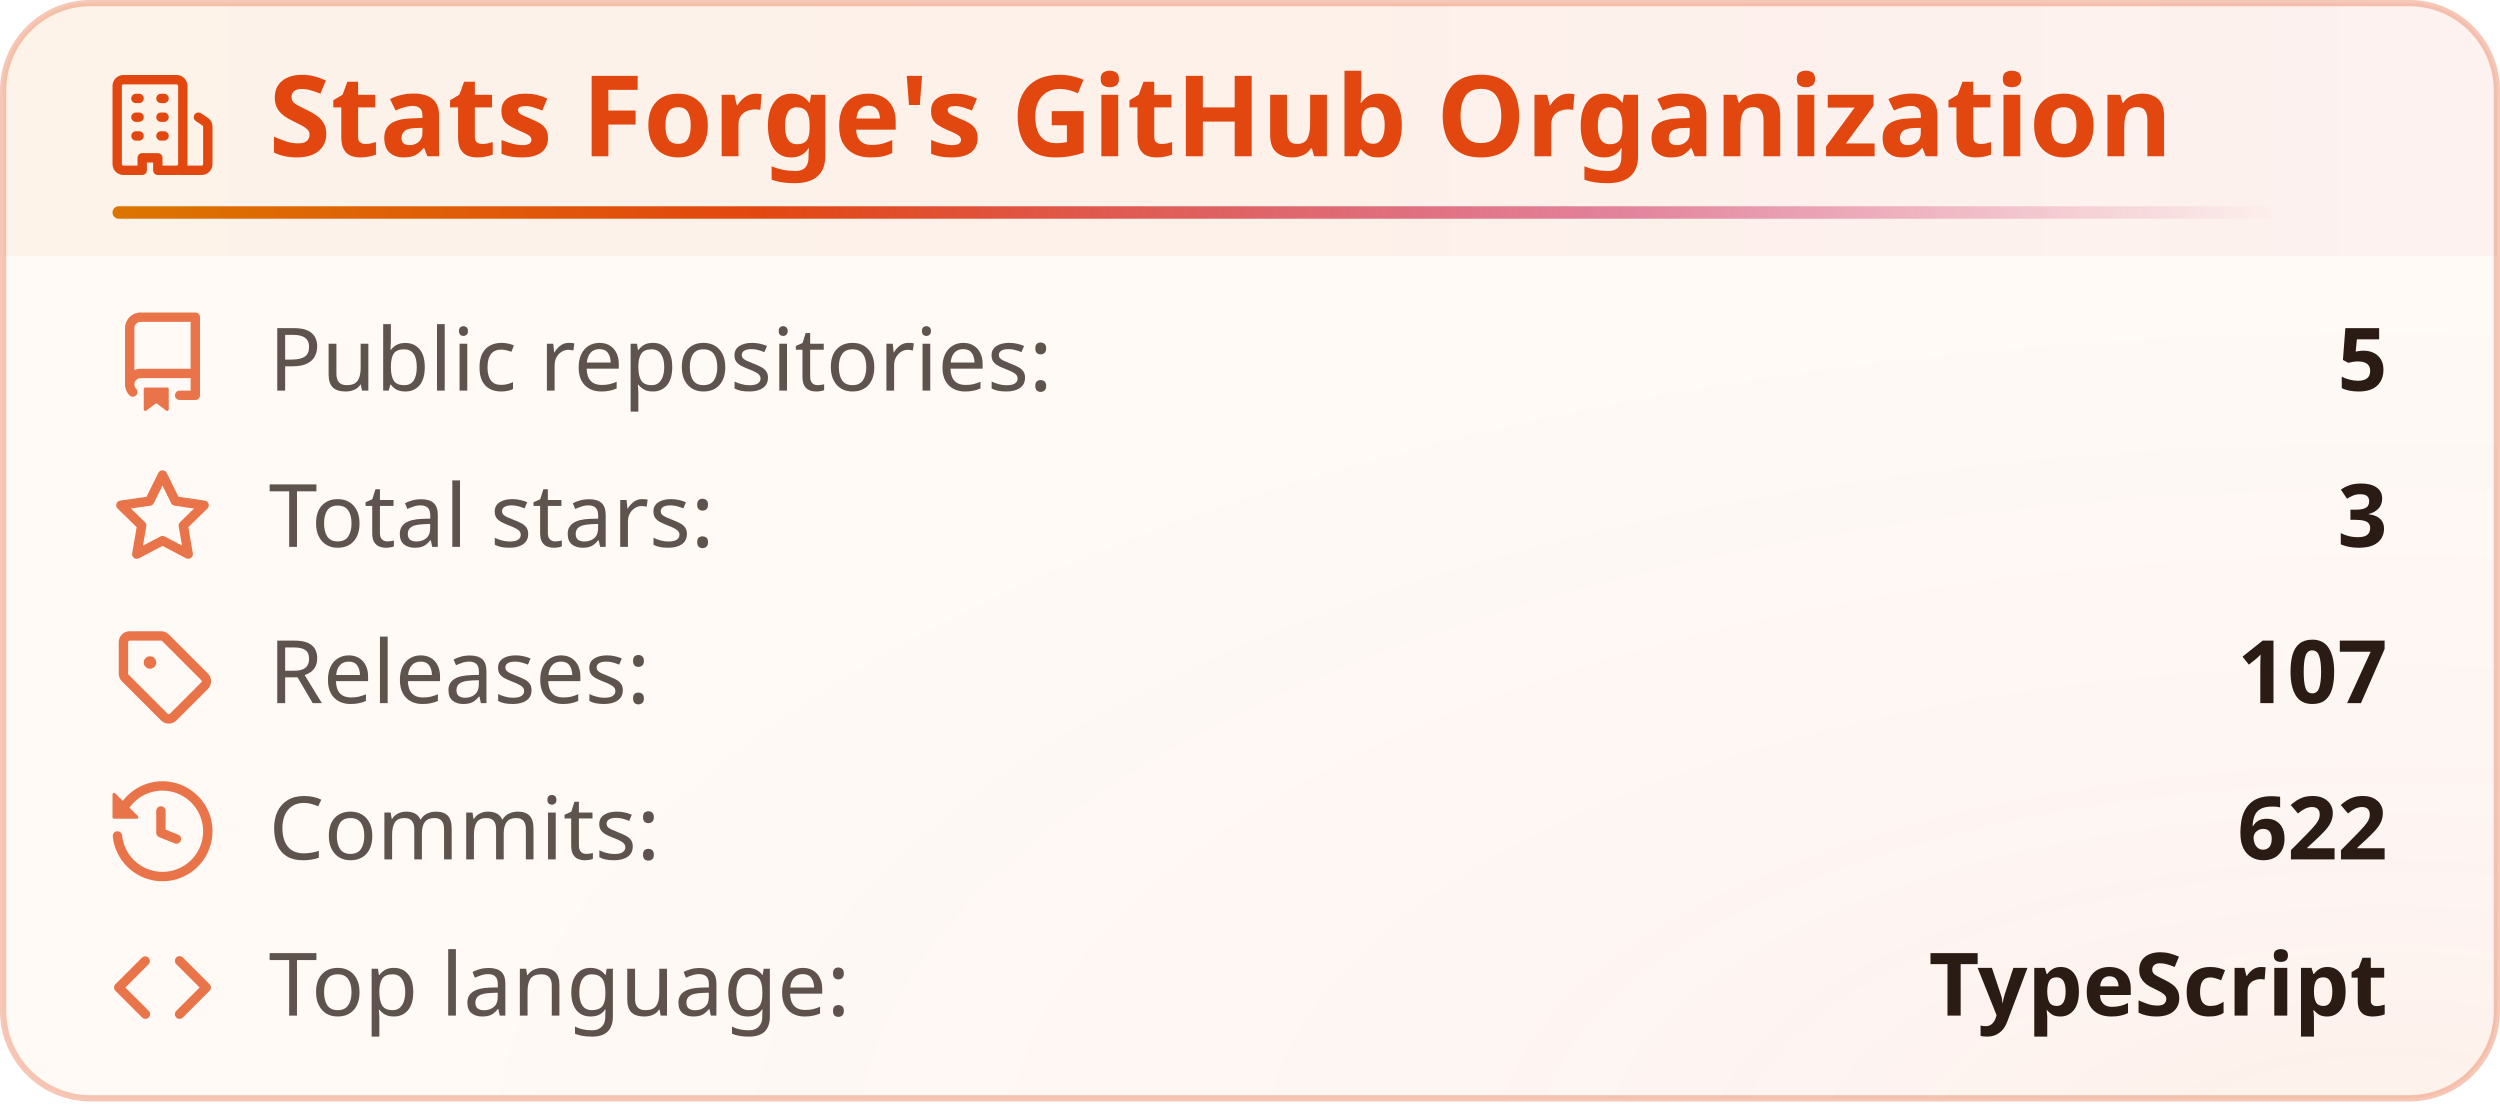
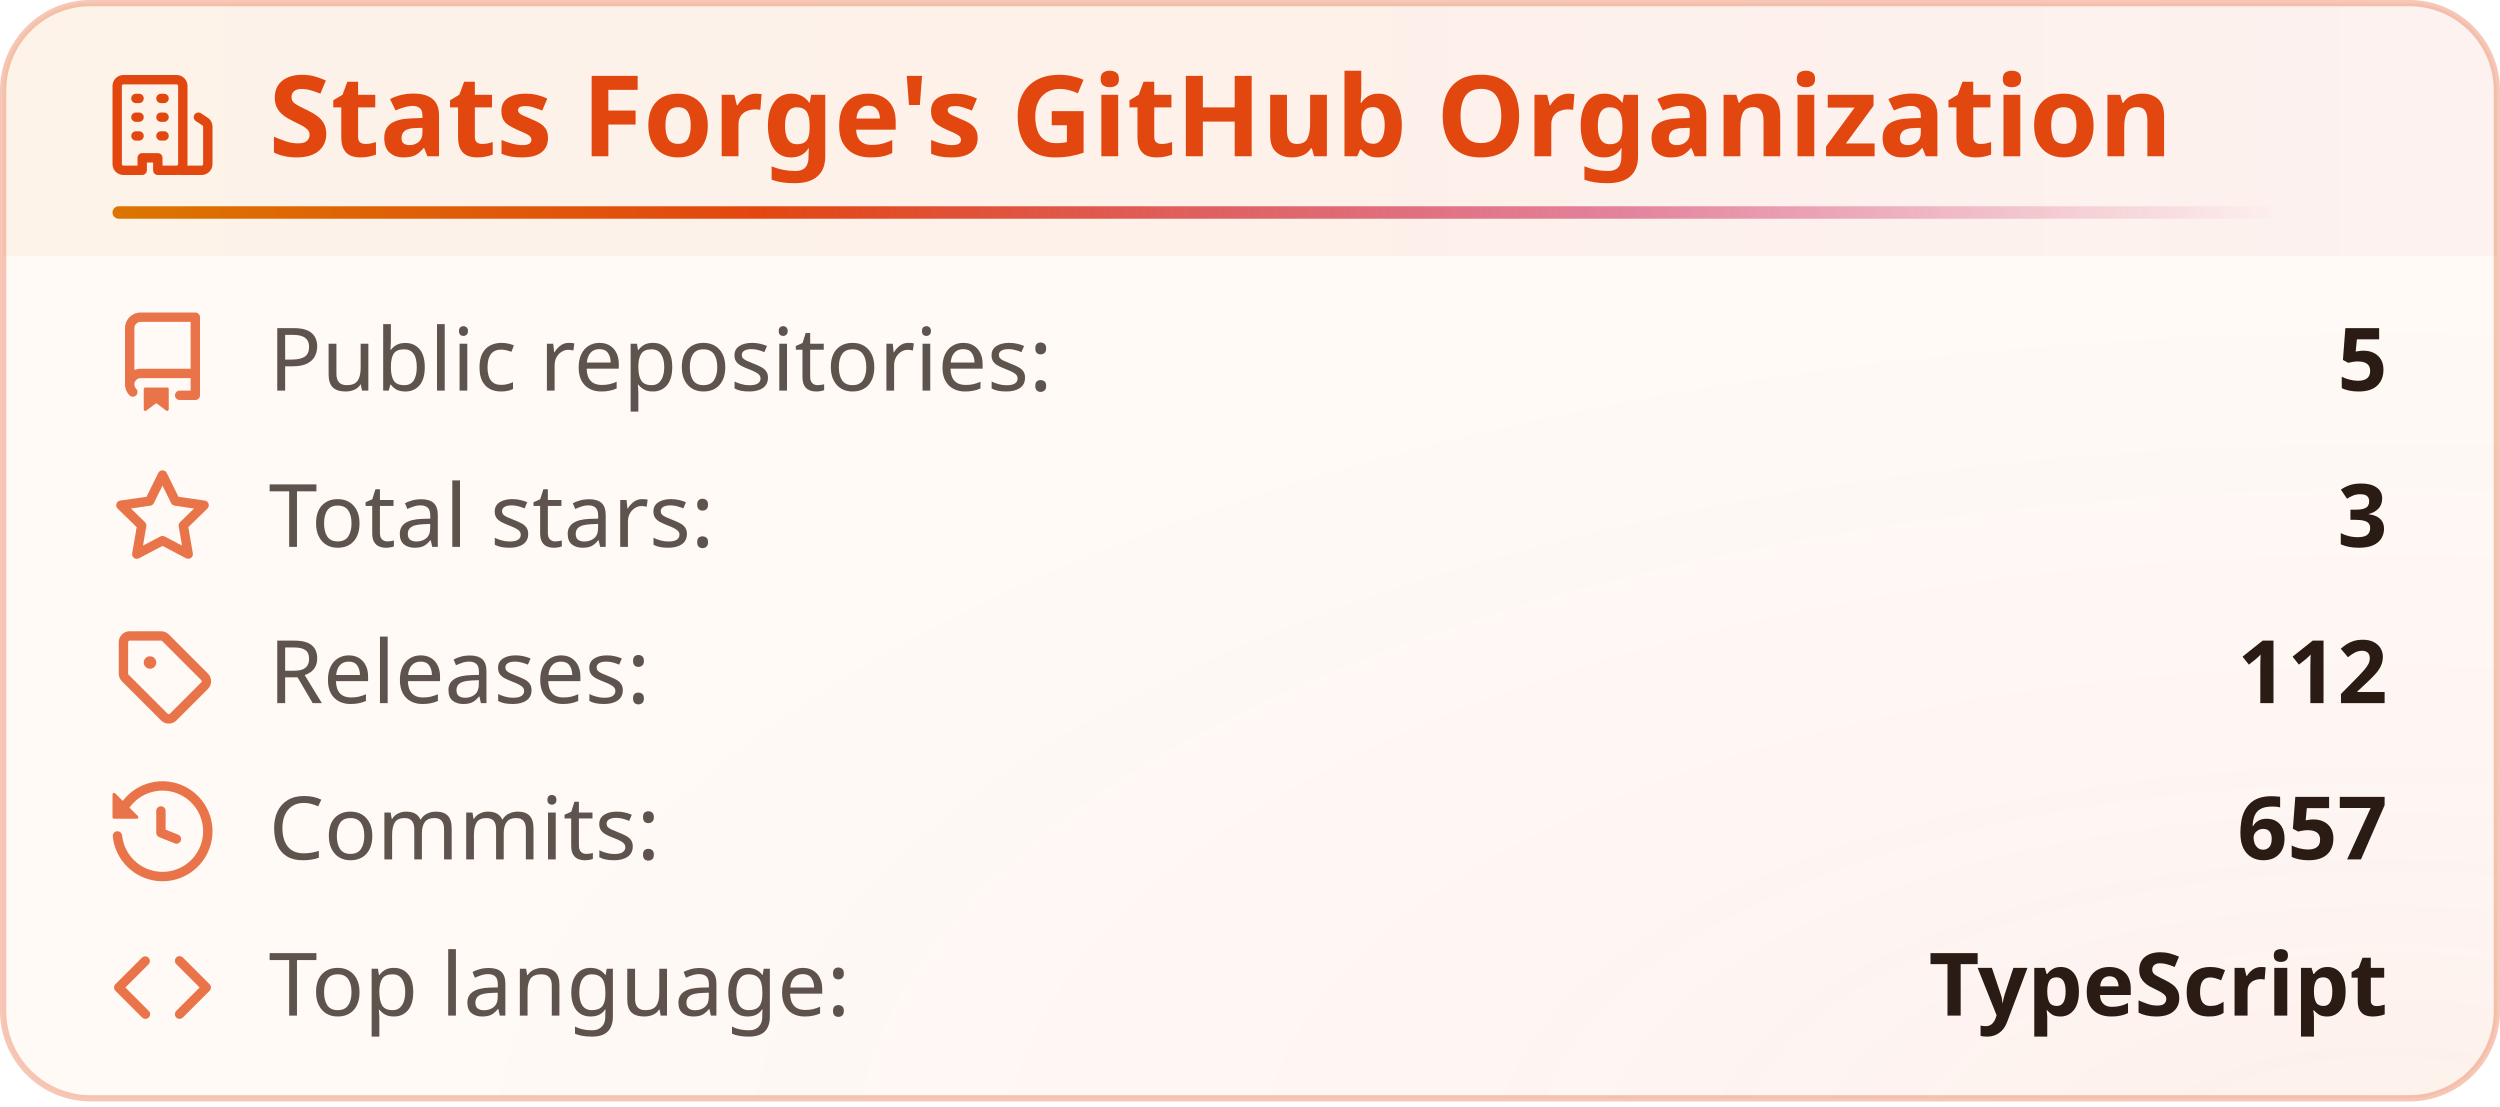
<svg xmlns="http://www.w3.org/2000/svg" width="400" height="177" viewBox="0 0 400 177" fill="none" role="img" aria-labelledby="title-id desc-id">
  <style>
    .header {
      font: 600 18px 'Segoe UI', Ubuntu, "Helvetica Neue", Sans-Serif;
      fill: #e2470f;
      animation: fadeInAnimation 0.8s ease-in-out backwards;
    }
    /* The icon reads against the title rather than with it, so it keeps its own color. */
    .title-icon {
      fill: #e2470f;
      animation: fadeInAnimation 0.8s ease-in-out backwards;
    }
    .title-accent {
      transform-box: fill-box;
      transform-origin: left center;
      animation: trailAnimation 0.9s cubic-bezier(0.2, 0.7, 0.2, 1) 0.2s backwards;
    }
    @supports(-moz-appearance: auto) {
      /* Selector detects Firefox */
      .header {
        font-size: 15.5px;
      }
    }
    .stat {
      font: 400 14px 'Segoe UI', Ubuntu, "Helvetica Neue", Sans-Serif;
      fill: #2a1b14;
      font-variant-numeric: tabular-nums;
    }
    .description {
      font: 400 13px 'Segoe UI', Ubuntu, "Helvetica Neue", Sans-Serif;
      fill: #2a1b14;
      opacity: 0.9;
    }
    .stagger {
      animation: fadeInAnimation 0.3s ease-in-out backwards;
    }
    .not_bold {
      font-weight: 400;
      opacity: 0.75;
    }
    .bold {
      font-weight: 600;
    }
    .icon {
      fill: #e2470f;
      opacity: 0.75;
      display: block;
    }
    /* Animations */
    @keyframes scaleInAnimation {
      from {
        transform: translate(-5px, 5px) scale(0);
      }
      to {
        transform: translate(-5px, 5px) scale(1);
      }
    }
    @keyframes fadeInAnimation {
      from {
        opacity: 0;
      }
      to {
        opacity: 1;
      }
    }
    @keyframes trailAnimation {
      from {
        transform: scaleX(0);
      }
    }
    @media (prefers-reduced-motion: reduce) {
      * {
        animation-duration: 0s !important;
        animation-delay: 0s !important;
      }
    }
  </style>
  <defs>
    <linearGradient id="heat" x1="0" y1="0" x2="1" y2="0">
      <stop offset="0" class="heat-0" stop-color="#dc7600" />
      <stop offset="0.55" class="heat-1" stop-color="#e2470f" />
      <stop offset="1" class="heat-2" stop-color="#c8174f" />
    </linearGradient>
    <linearGradient id="heat-trail" x1="0" y1="0" x2="1" y2="0">
      <stop offset="0" class="heat-0" stop-color="#dc7600" />
      <stop offset="0.3" class="heat-1" stop-color="#e2470f" />
      <stop offset="0.7" class="heat-2" stop-color="#c8174f" stop-opacity="0.5" />
      <stop offset="1" class="heat-2" stop-color="#c8174f" stop-opacity="0" />
    </linearGradient>
    <linearGradient id="heat-band" x1="0" y1="0" x2="1" y2="0">
      <stop offset="0" class="band-0" stop-color="#dc7600" stop-opacity="0.05" />
      <stop offset="0.55" class="band-1" stop-color="#e2470f" stop-opacity="0.05" />
      <stop offset="1" class="band-2" stop-color="#c8174f" stop-opacity="0.035" />
    </linearGradient>
    <radialGradient id="heat-glow" cx="0.95" cy="1.05" r="0.8">
      <stop offset="0" class="glow-core" stop-color="#e2470f" stop-opacity="0.05" />
      <stop offset="0.45" class="glow-edge" stop-color="#c8174f" stop-opacity="0.017" />
      <stop offset="1" class="heat-2" stop-color="#c8174f" stop-opacity="0" />
    </radialGradient>
  </defs>
  <rect data-testid="card-bg" class="card-bg" x="0.5" y="0.5" rx="14" height="99%" width="399" stroke="#e2470f4d" fill="#fffaf6" stroke-opacity="1" />
  <rect data-testid="card-glow" x="0.5" y="0.5" rx="14" height="99%" width="399" fill="url(#heat-glow)" />
  <path data-testid="title-band" d="M0.5 14.5a14 14 0 0 1 14 -14h371a14 14 0 0 1 14 14v26.5h-399z" fill="url(#heat-band)" />
  <g data-testid="card-title" transform="translate(18, 25)">
    <g>
      <svg class="title-icon" x="0" y="-13" viewBox="0 0 16 16" version="1.1" width="16" height="16">
        <path d="M1.75 16A1.75 1.75 0 0 1 0 14.25V1.75C0 .784.784 0 1.75 0h8.5C11.216 0 12 .784 12 1.75v12.5c0 .085-.006.168-.018.25h2.268a.25.25 0 0 0 .25-.25V8.285a.25.25 0 0 0-.111-.208l-1.055-.703a.749.749 0 1 1 .832-1.248l1.055.703c.487.325.779.871.779 1.456v5.965A1.75 1.75 0 0 1 14.25 16h-3.5a.766.766 0 0 1-.197-.026c-.099.017-.2.026-.303.026h-3a.75.75 0 0 1-.75-.75V14h-1v1.25a.75.75 0 0 1-.75.75Zm-.25-1.75c0 .138.112.25.25.25H4v-1.25a.75.75 0 0 1 .75-.75h2.5a.75.75 0 0 1 .75.75v1.25h2.25a.25.25 0 0 0 .25-.25V1.75a.25.25 0 0 0-.25-.25h-8.5a.25.25 0 0 0-.25.25ZM3.75 6h.5a.75.75 0 0 1 0 1.5h-.5a.75.75 0 0 1 0-1.5ZM3 3.75A.75.75 0 0 1 3.75 3h.5a.75.75 0 0 1 0 1.5h-.5A.75.75 0 0 1 3 3.75Zm4 3A.75.75 0 0 1 7.75 6h.5a.75.75 0 0 1 0 1.5h-.5A.75.75 0 0 1 7 6.75ZM7.75 3h.5a.75.75 0 0 1 0 1.5h-.5a.75.75 0 0 1 0-1.5ZM3 9.75A.75.75 0 0 1 3.75 9h.5a.75.75 0 0 1 0 1.5h-.5A.75.75 0 0 1 3 9.75ZM7.75 9h.5a.75.75 0 0 1 0 1.5h-.5a.75.75 0 0 1 0-1.5Z" />
      </svg>
    </g>
    <g transform="translate(25, 0)">
      <text x="0" y="0" class="header" data-testid="header">Stats Forge's GitHub Organization</text>
    </g>
    <rect data-testid="title-accent" class="title-accent" x="0" y="8" width="345.7" height="2" rx="1" fill="url(#heat-trail)" />
  </g>
  <g data-testid="main-card-body" transform="translate(0, 50)">
    <g transform="translate(0, 0)">
      <g>
        <g class="stagger" style="animation-delay: 120ms" transform="translate(18, 0)">
          <svg data-testid="icon" class="icon" viewBox="0 0 16 16" version="1.1" width="16" height="16">
            <path fill-rule="evenodd" d="M2 2.5A2.5 2.5 0 014.5 0h8.75a.75.75 0 01.75.75v12.5a.75.75 0 01-.75.75h-2.5a.75.75 0 110-1.5h1.75v-2h-8a1 1 0 00-.714 1.7.75.75 0 01-1.072 1.05A2.495 2.495 0 012 11.5v-9zm10.5-1V9h-8c-.356 0-.694.074-1 .208V2.5a1 1 0 011-1h8zM5 12.25v3.25a.25.25 0 00.4.2l1.45-1.087a.25.25 0 01.3 0L8.6 15.7a.25.25 0 00.4-.2v-3.25a.25.25 0 00-.25-.25h-3.5a.25.25 0 00-.25.25z" />
          </svg>
          <text class="stat not_bold" x="25" y="12.5">Public repositories:</text>
          <text class="stat bold" x="364" text-anchor="end" y="12.5" data-testid="repos">5</text>
        </g>
      </g>
      <g transform="translate(0, 25)">
        <g class="stagger" style="animation-delay: 160ms" transform="translate(18, 0)">
          <svg data-testid="icon" class="icon" viewBox="0 0 16 16" version="1.1" width="16" height="16">
            <path fill-rule="evenodd" d="M8 .25a.75.75 0 01.673.418l1.882 3.815 4.21.612a.75.75 0 01.416 1.279l-3.046 2.97.719 4.192a.75.75 0 01-1.088.791L8 12.347l-3.766 1.98a.75.75 0 01-1.088-.79l.72-4.194L.818 6.374a.75.75 0 01.416-1.28l4.21-.611L7.327.668A.75.75 0 018 .25zm0 2.445L6.615 5.5a.75.75 0 01-.564.41l-3.097.45 2.24 2.184a.75.75 0 01.216.664l-.528 3.084 2.769-1.456a.75.75 0 01.698 0l2.77 1.456-.53-3.084a.75.75 0 01.216-.664l2.24-2.183-3.096-.45a.75.75 0 01-.564-.41L8 2.694v.001z" />
          </svg>
          <text class="stat not_bold" x="25" y="12.5">Total stars:</text>
          <text class="stat bold" x="364" text-anchor="end" y="12.5" data-testid="stars">3</text>
        </g>
      </g>
      <g transform="translate(0, 50)">
        <g class="stagger" style="animation-delay: 200ms" transform="translate(18, 0)">
          <svg data-testid="icon" class="icon" viewBox="0 0 16 16" version="1.1" width="16" height="16">
            <path d="M1 7.775V2.75C1 1.784 1.784 1 2.75 1h5.025c.464 0 .91.184 1.238.513l6.25 6.25a1.75 1.75 0 0 1 0 2.474l-5.026 5.026a1.75 1.75 0 0 1-2.474 0l-6.25-6.25A1.752 1.752 0 0 1 1 7.775Zm1.5 0c0 .066.026.13.073.177l6.25 6.25a.25.25 0 0 0 .354 0l5.025-5.025a.25.25 0 0 0 0-.354l-6.25-6.25a.25.25 0 0 0-.177-.073H2.75a.25.25 0 0 0-.25.25ZM6 5a1 1 0 1 1 0 2 1 1 0 0 1 0-2Z" />
          </svg>
          <text class="stat not_bold" x="25" y="12.5">Releases:</text>
-           <text class="stat bold" x="364" text-anchor="end" y="12.5" data-testid="releases">107</text>
+           <text class="stat bold" x="364" text-anchor="end" y="12.5" data-testid="releases">112</text>
        </g>
      </g>
      <g transform="translate(0, 75)">
        <g class="stagger" style="animation-delay: 240ms" transform="translate(18, 0)">
          <svg data-testid="icon" class="icon" viewBox="0 0 16 16" version="1.1" width="16" height="16">
            <path fill-rule="evenodd" d="M1.643 3.143L.427 1.927A.25.25 0 000 2.104V5.75c0 .138.112.25.25.25h3.646a.25.25 0 00.177-.427L2.715 4.215a6.5 6.5 0 11-1.18 4.458.75.75 0 10-1.493.154 8.001 8.001 0 101.6-5.684zM7.75 4a.75.75 0 01.75.75v2.992l2.028.812a.75.75 0 01-.557 1.392l-2.5-1A.75.75 0 017 8.25v-3.5A.75.75 0 017.75 4z" />
          </svg>
          <text class="stat not_bold" x="25" y="12.5">Commits:</text>
-           <text class="stat bold" x="364" text-anchor="end" y="12.5" data-testid="commits">622</text>
+           <text class="stat bold" x="364" text-anchor="end" y="12.5" data-testid="commits">657</text>
        </g>
      </g>
      <g transform="translate(0, 100)">
        <g class="stagger" style="animation-delay: 280ms" transform="translate(18, 0)">
          <svg data-testid="icon" class="icon" viewBox="0 0 16 16" version="1.1" width="16" height="16">
            <path d="M4.72 3.22a.75.75 0 0 1 1.06 1.06L2.06 8l3.72 3.72a.75.75 0 1 1-1.06 1.06L.47 8.53a.75.75 0 0 1 0-1.06Zm6.56 0a.75.75 0 1 0-1.06 1.06L13.94 8l-3.72 3.72a.75.75 0 1 0 1.06 1.06l4.25-4.25a.75.75 0 0 0 0-1.06Z" />
          </svg>
          <text class="stat not_bold" x="25" y="12.5">Top language:</text>
          <text class="stat bold" x="364" text-anchor="end" y="12.5" data-testid="top_language">TypeScript</text>
        </g>
      </g>
    </g>
  </g>
</svg>
